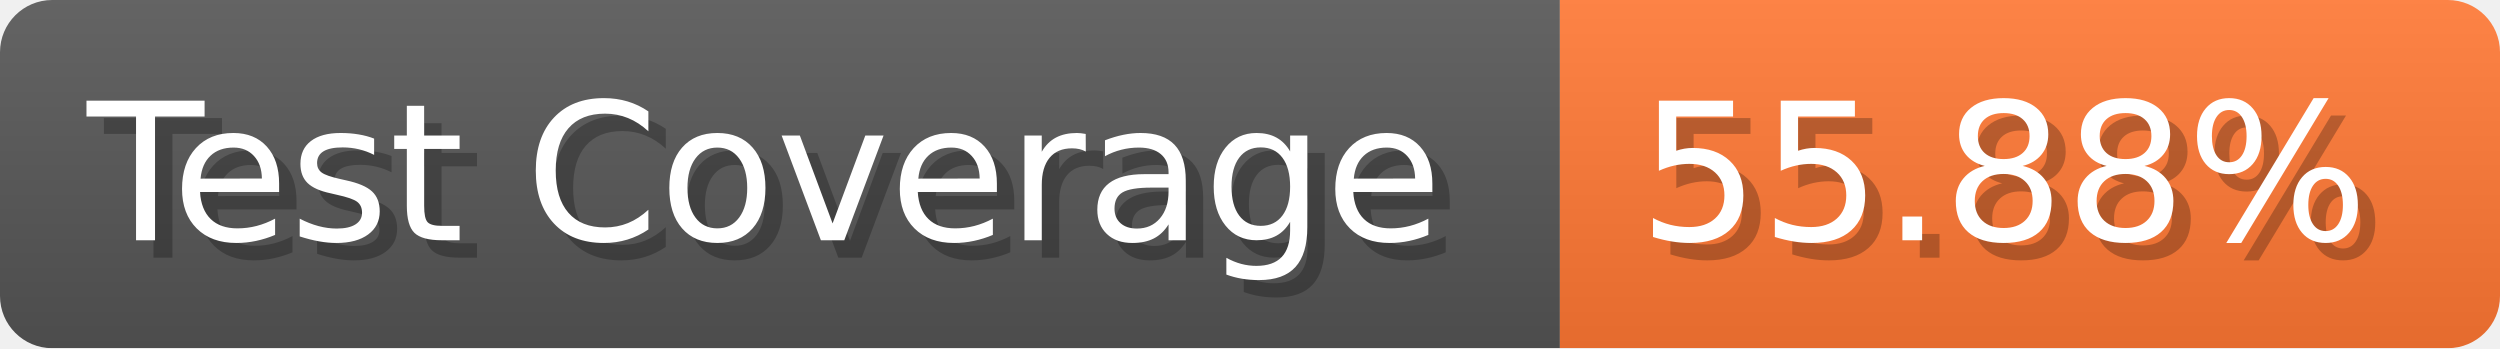
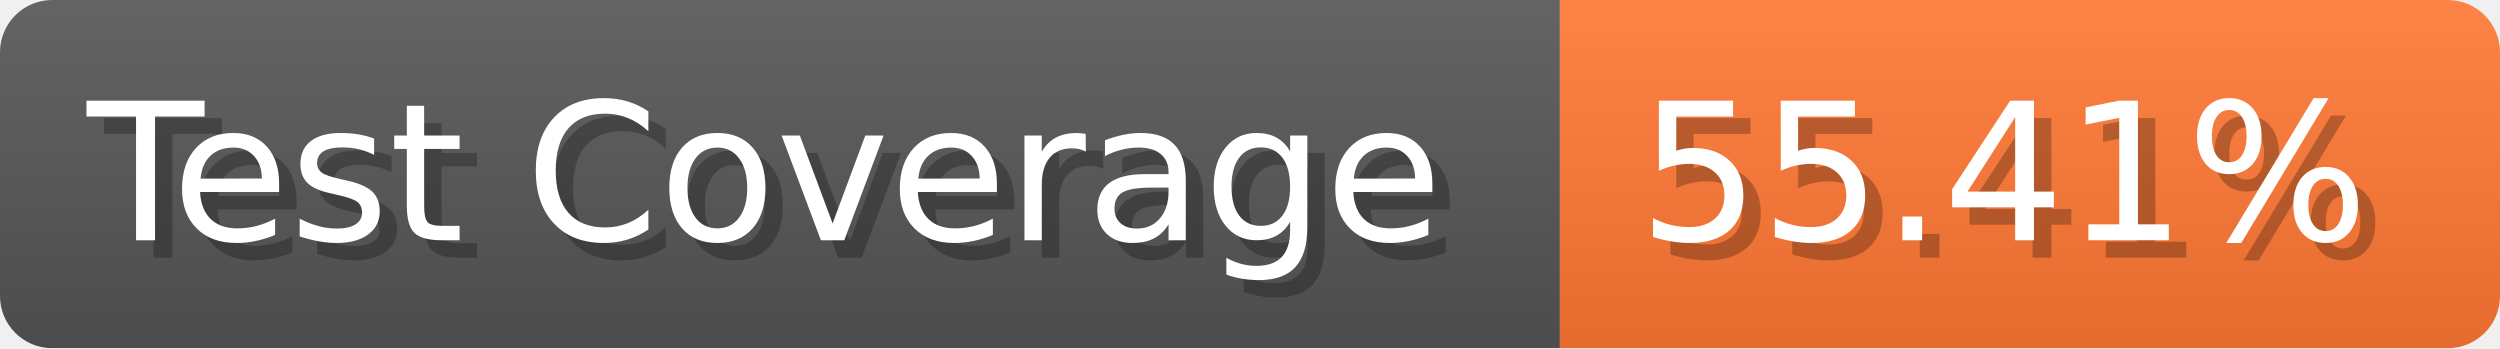
- <svg xmlns="http://www.w3.org/2000/svg" width="143.6" height="20" viewBox="0 0 1436 200" role="img" aria-label="Test Coverage: 55.88%">
+ <svg xmlns="http://www.w3.org/2000/svg" width="143.6" height="20" viewBox="0 0 1436 200" role="img" aria-label="Test Coverage: 55.41%">
  <linearGradient id="a" x2="0" y2="100%">
    <stop offset="0" stop-opacity=".1" stop-color="#EEE" />
    <stop offset="1" stop-opacity=".1" />
  </linearGradient>
  <mask id="m">
    <rect width="1436" height="200" rx="30" fill="#FFF" />
  </mask>
  <g mask="url(#m)">
    <rect width="896" height="200" fill="#555" />
    <rect width="540" height="200" fill="#F73" x="896" />
    <rect width="1436" height="200" fill="url(#a)" />
  </g>
  <g aria-hidden="true" fill="#fff" text-anchor="start" font-family="Verdana,DejaVu Sans,sans-serif" font-size="110">
    <text x="60" y="148" textLength="796" fill="#000" opacity="0.25">Test Coverage</text>
    <text x="50" y="138" textLength="796">Test Coverage</text>
-     <text x="951" y="148" textLength="440" fill="#000" opacity="0.25">55.88%</text>
-     <text x="941" y="138" textLength="440">55.88%</text>
+     <text x="951" y="148" textLength="440" fill="#000" opacity="0.25">55.41%</text>
+     <text x="941" y="138" textLength="440">55.41%</text>
  </g>
</svg>
